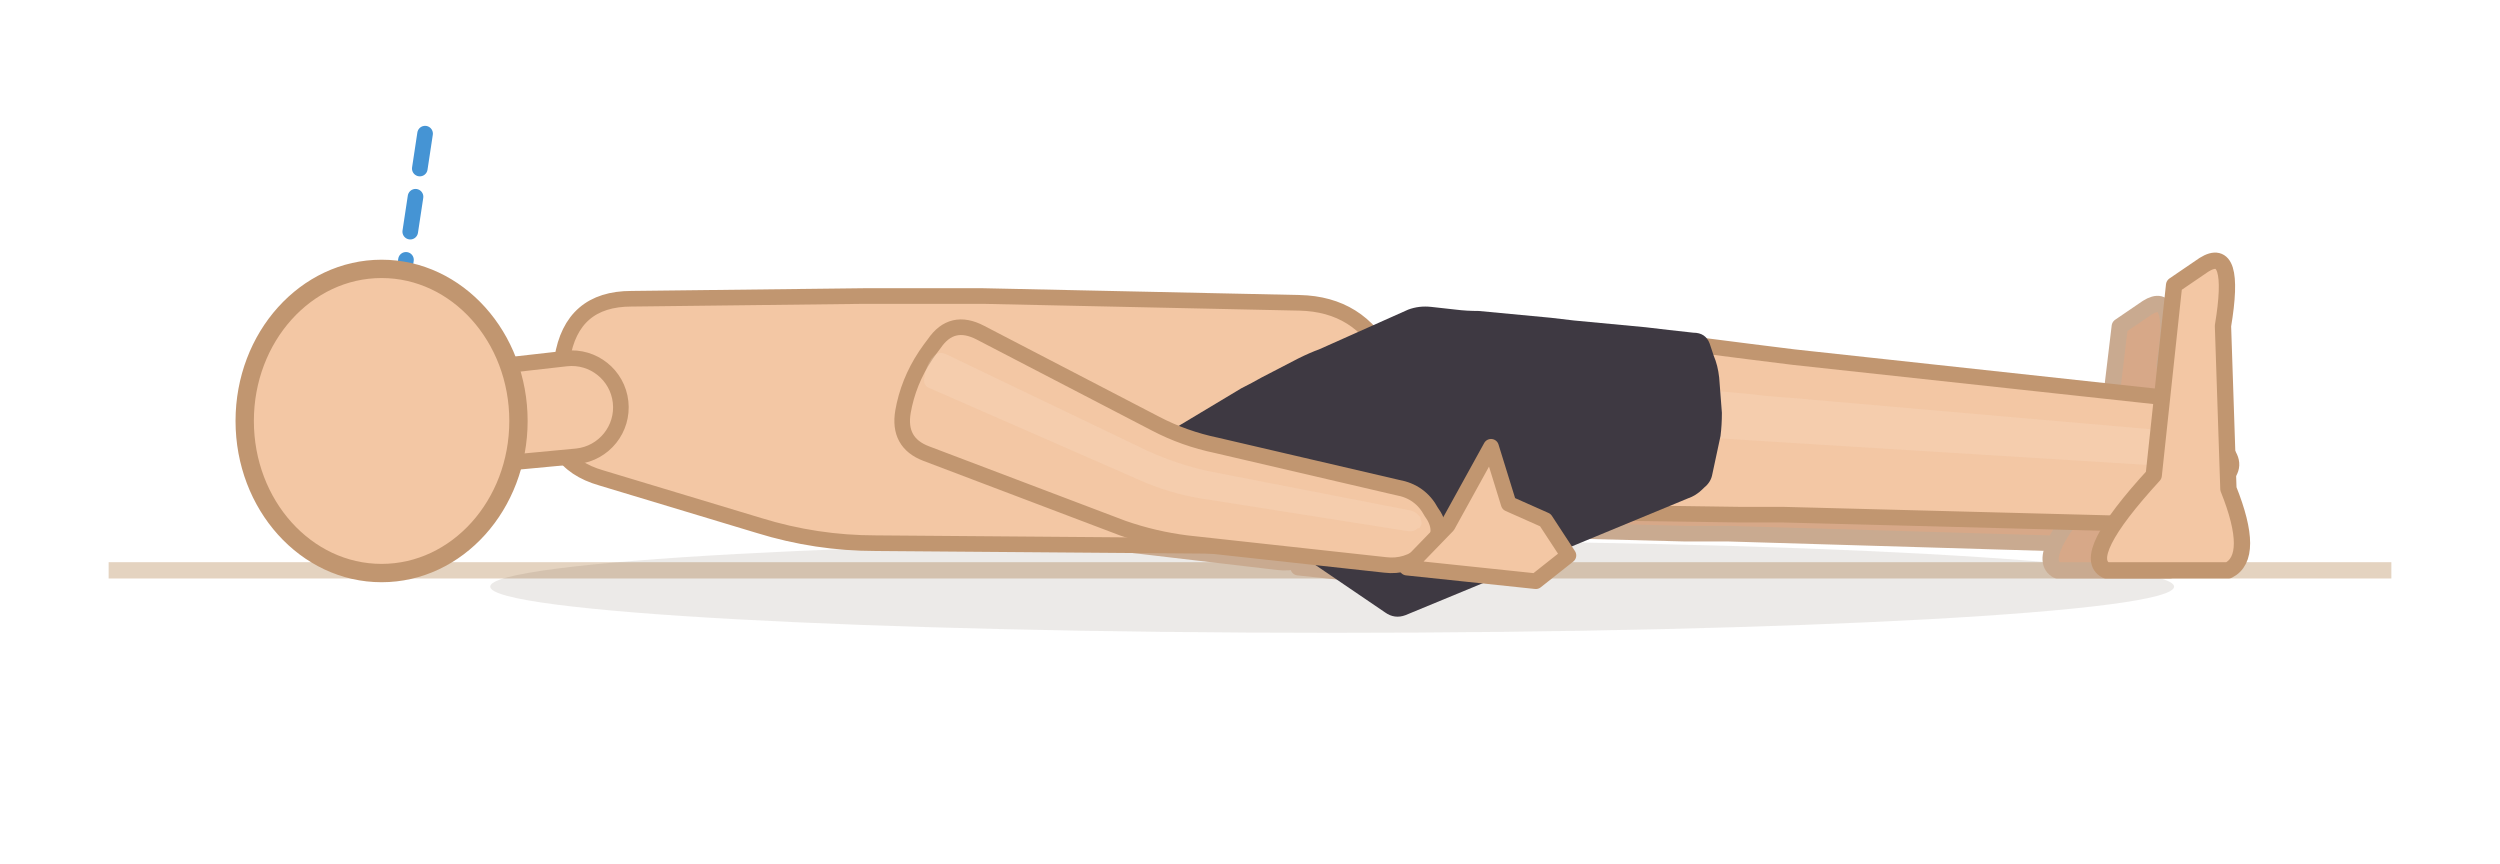
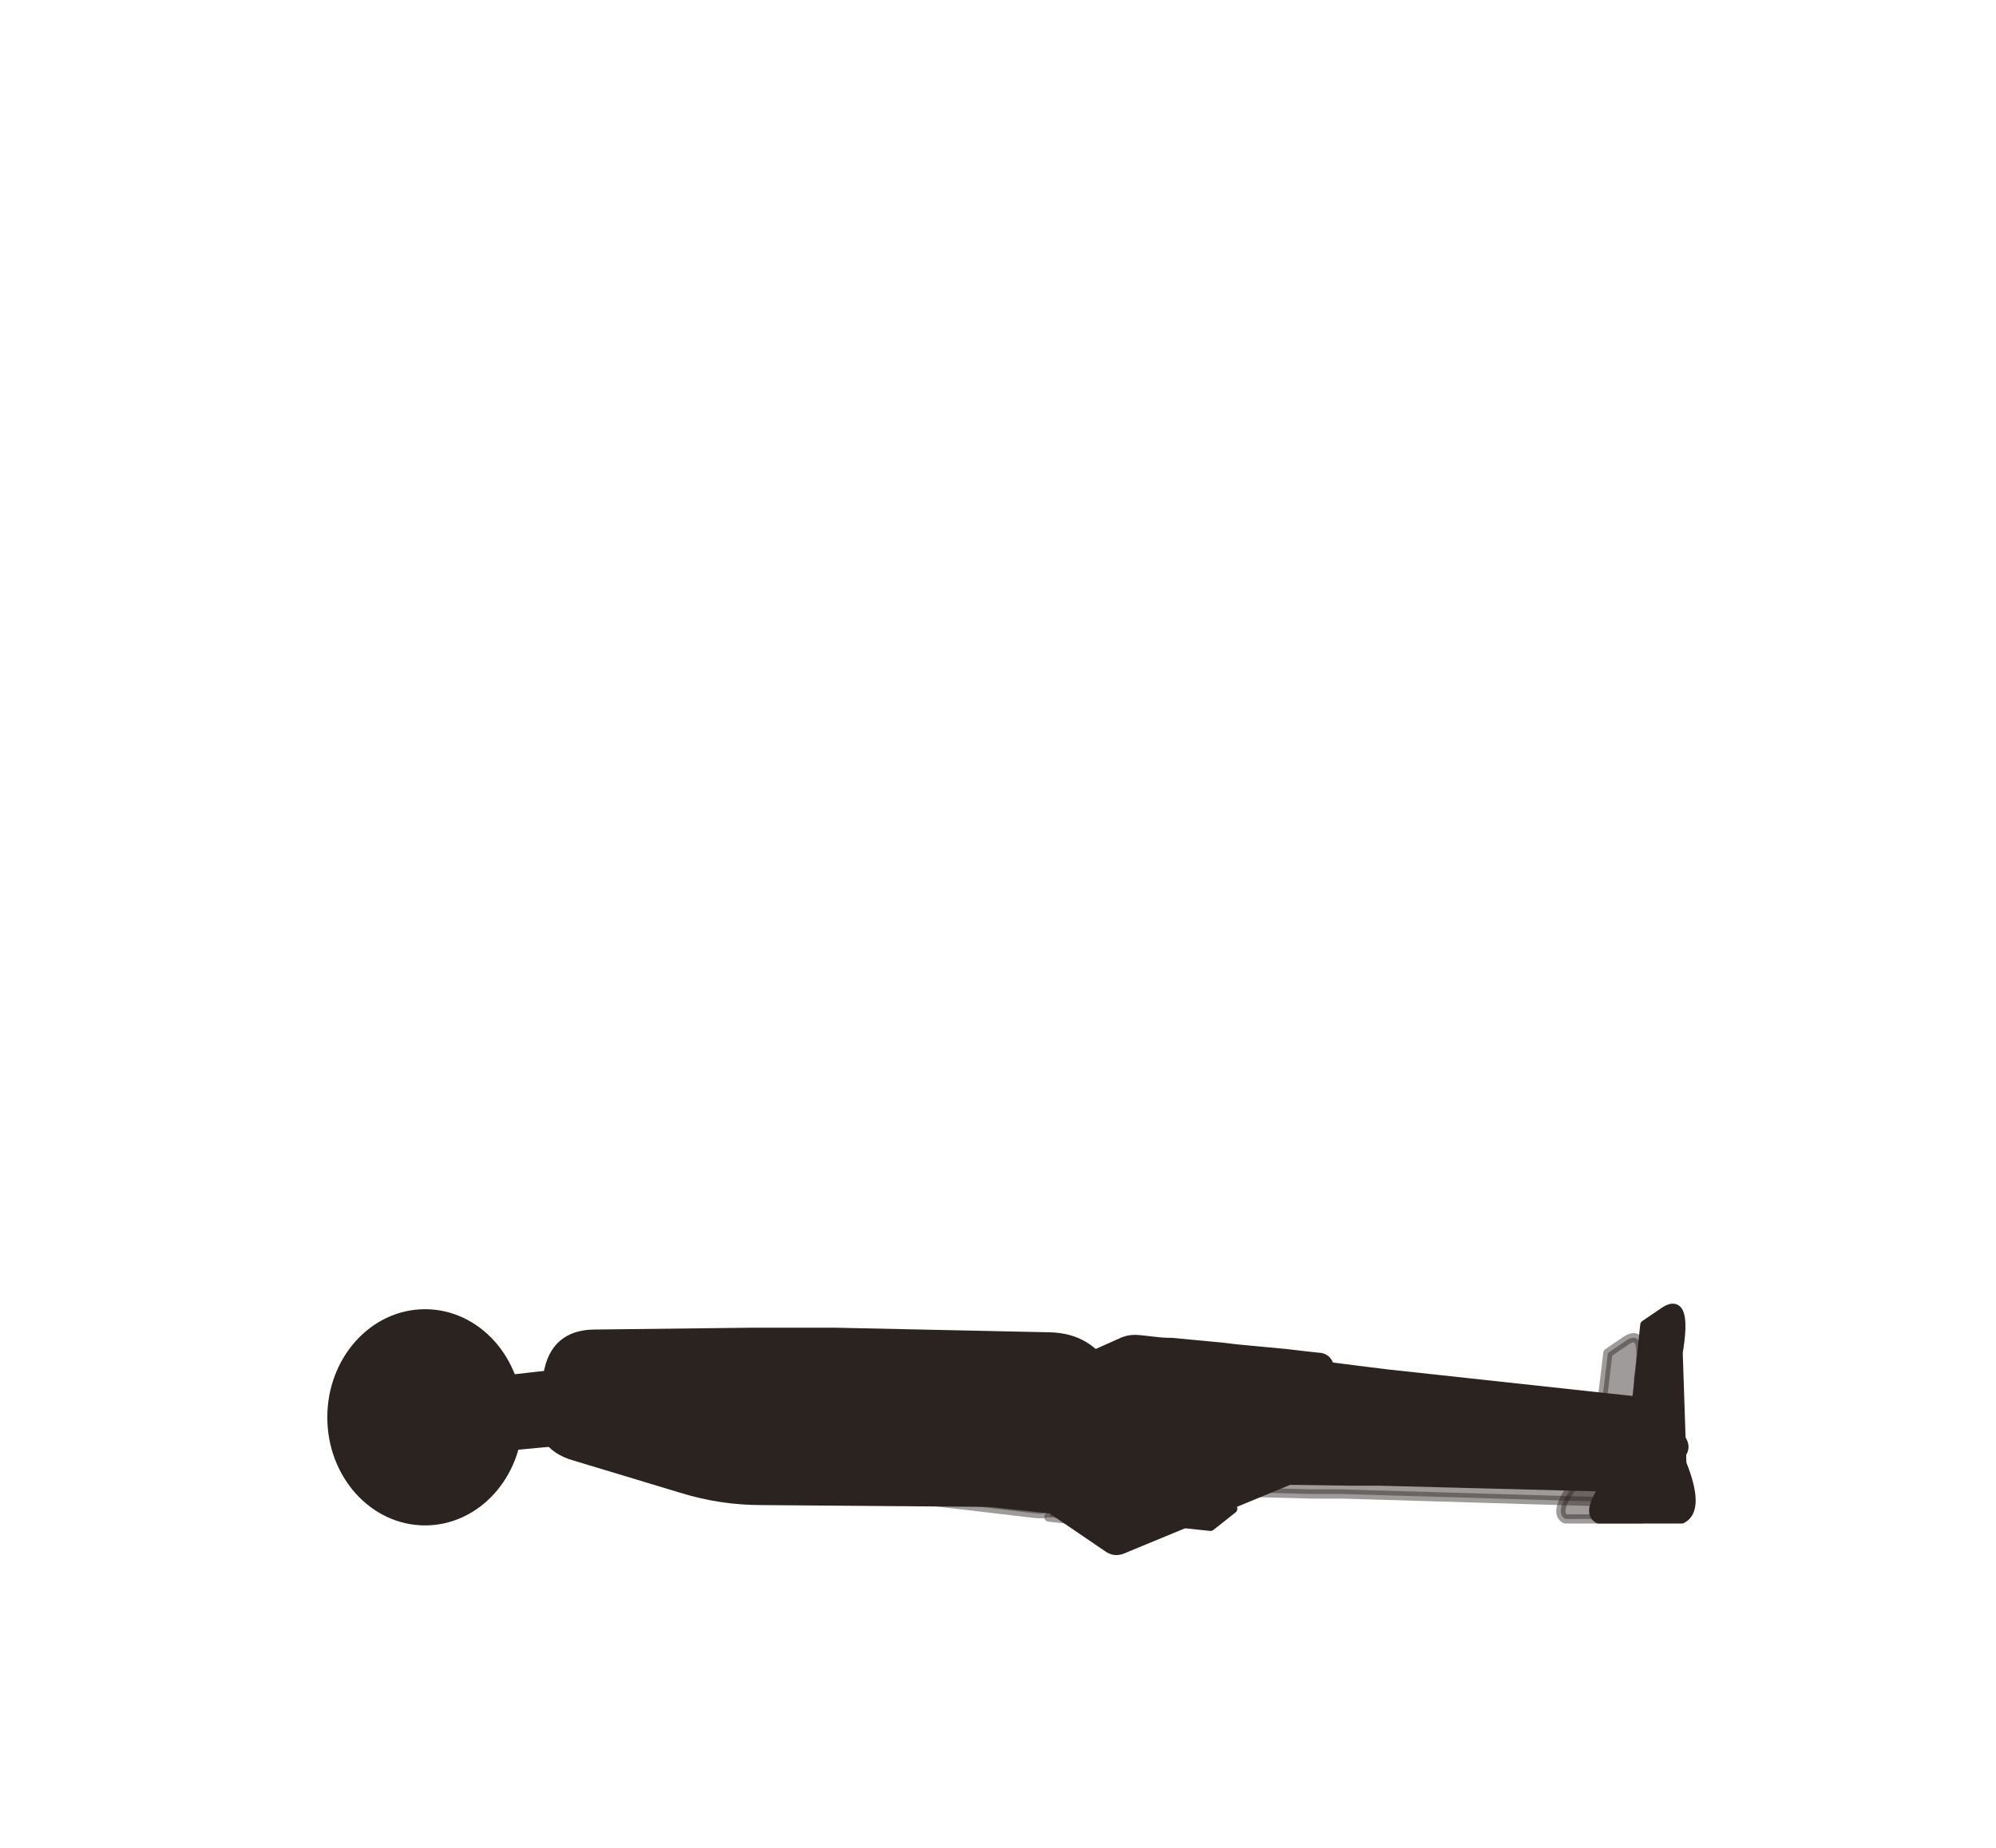
- <svg xmlns="http://www.w3.org/2000/svg" viewBox="9.9 126 184.1 63.6">
-   <line x1="17.9" y1="168" x2="186" y2="168" stroke="#e4d3c0" stroke-width="1.2" />
-   <ellipse cx="108" cy="169.2" rx="62" ry="3.4" fill="rgba(62,42,28,0.1)" />
-   <path d="M 118.7,164.9 L 134,165.3 Q 135.6,165.3 137.2,165.3 L 164.1,166.1 Q 165.7,166.2 167,165.2 L 169.2,163.3 Q 170.4,162.3 169.3,161.1 L 167.4,159 Q 166.3,157.8 164.7,157.6 L 138,154.9 Q 136.4,154.7 134.8,154.5 L 119.6,152.7 Q 118,152.5 117.9,154.1 L 117.3,163.3 Q 117.1,164.9 118.7,164.9 Z" fill="#d7a888" stroke="#c9aa90" stroke-width="1.15" stroke-linejoin="round" />
-   <path d="M 112.2,158.8 L 134.4,160.3 Q 136,160.4 137.6,160.5 L 165.2,162.3 Q 166,162.3 166.6,161.8 L 166.7,161.7 Q 167.3,161.3 166.8,160.7 L 166.7,160.6 Q 166.1,160 165.4,159.9 L 137.8,157.6 Q 136.2,157.5 134.6,157.3 L 112.5,155.4 Q 110.9,155.2 110.8,156.8 L 110.8,157.1 Q 110.6,158.7 112.2,158.8 Z" fill="#f3d4bc" opacity="0.22" />
-   <path d="M 161.4,168 L 169.68,168 Q 171.52,167 169.68,162.48 L 169.312,152.8 Q 170.232,147.28 168.024,148.66 L 166,150.04 L 164.62,161.56 Q 159.56,167 161.4,168 Z" fill="#d7a888" stroke="#c9aa90" stroke-width="1.2" stroke-linejoin="round" />
-   <path d="M 123.8,163.7 L 138,163.9 Q 139.6,163.9 141.2,163.9 L 168.1,164.6 Q 169.7,164.6 170.9,163.6 L 173.6,161.3 Q 174.8,160.3 173.7,159.1 L 171.4,156.6 Q 170.3,155.4 168.7,155.2 L 142,152.3 Q 140.4,152.1 138.8,151.9 L 124.7,150.1 Q 123.2,149.9 123,151.5 L 122.3,162 Q 122.2,163.6 123.8,163.7 Z" fill="#f3c7a4" stroke="#c19670" stroke-width="1.15" stroke-linejoin="round" />
-   <path d="M 116.5,156.9 L 138.4,158.4 Q 140,158.5 141.6,158.6 L 169.1,160.3 Q 170,160.4 170.6,159.8 L 170.8,159.7 Q 171.4,159.2 170.8,158.6 L 170.7,158.4 Q 170.2,157.8 169.3,157.7 L 141.8,155.3 Q 140.2,155.2 138.6,155 L 116.8,153.1 Q 115.2,152.9 115.1,154.5 L 115.1,155.2 Q 114.9,156.8 116.5,156.9 Z" fill="#fbe3cf" opacity="0.22" />
-   <path d="M 165,168 L 174,168 Q 176,167 174,162 L 173.6,150 Q 174.6,144 172.2,145.5 L 170,147 L 168.5,161 Q 163,167 165,168 Z" fill="#f3c7a4" stroke="#c19670" stroke-width="1.2" stroke-linejoin="round" />
-   <path d="M 70.6,160.7 L 84.8,164.7 Q 87.2,165.4 89.5,165.7 L 104,167.4 Q 105.6,167.6 106.7,166.6 L 107,166.4 Q 108.2,165.4 107.4,164 L 107.2,163.8 Q 106.4,162.4 104.9,162.1 L 91.2,159.1 Q 88.8,158.6 86.6,157.7 L 73.3,152.6 Q 71.4,151.8 70.4,153.6 L 70.1,154 Q 69.1,155.7 68.9,157.7 L 68.8,158.2 Q 68.6,160.2 70.6,160.7 Z" fill="#d7a888" stroke="#c9aa90" stroke-width="1.15" stroke-linejoin="round" />
-   <path d="M 70.4,156.5 L 85.6,161.5 Q 87.9,162.3 90.3,162.7 L 105.5,165.1 Q 106,165.2 106.3,164.9 L 106.4,164.9 Q 106.7,164.6 106.5,164.2 L 106.4,164.1 Q 106.2,163.8 105.8,163.7 L 90.8,160.8 Q 88.4,160.4 86.2,159.6 L 71.2,154.2 Q 70.7,154 70.4,154.5 L 70.3,154.6 Q 70,155.1 70,155.6 L 69.9,155.8 Q 69.9,156.3 70.4,156.5 Z" fill="#f3d4bc" opacity="0.22" />
-   <path d="M 105.5,167.8 L 115,168.8 L 117.4,166.9 L 115.7,164.3 L 113,163.1 L 111.7,158.9 L 108.5,164.7 Z" fill="#d7a888" stroke="#c9aa90" stroke-width="1.15" stroke-linejoin="round" />
-   <path d="M 56.4,148 L 73.5,147.8 Q 77.9,147.8 82.3,147.8 L 105.6,148.3 Q 110,148.4 112,152.3 L 114,156.1 Q 116,160 112.1,162 L 107.9,164.2 Q 104,166.3 99.6,166.2 L 74.4,166 Q 70,166 65.8,164.7 L 54.2,161.2 Q 50,160 50.7,155.6 L 51.3,152.4 Q 52,148 56.4,148 Z" fill="#f3c7a4" stroke="#c19670" stroke-width="1.15" stroke-linejoin="round" />
-   <g data-shorts="inline">
-     <path d="M 94.8,158.5 L 101.3,154.6 Q 102.1,154.2 102.8,153.8 L 105.5,152.4 Q 106.3,152 107.1,151.7 L 113.6,148.8 Q 114.4,148.5 115.3,148.6 L 117.1,148.8 Q 117.9,148.9 118.8,148.9 L 124.1,149.4 Q 124.9,149.5 125.8,149.6 L 131.1,150.1 Q 131.9,150.2 132.8,150.3 L 134.6,150.5 Q 135.5,150.5 135.8,151.3 L 136.1,152.2 Q 136.4,152.9 136.5,153.8 L 136.7,156.4 Q 136.7,157.3 136.6,158.1 L 136,160.9 Q 135.9,161.5 135.4,161.9 L 135.3,162 Q 134.8,162.5 134.2,162.7 L 113.4,171.3 Q 112.6,171.6 111.9,171.1 L 94.7,159.4 Q 94,159 94.8,158.5 Z" fill="#3e3942" fill-rule="nonzero" />
-   </g>
-   <path d="M 78.1,159.4 L 92.6,164.9 Q 94.9,165.7 97.3,166 L 111.9,167.6 Q 113.5,167.8 114.8,166.7 L 115.1,166.5 Q 116.3,165.4 115.5,164 L 115.3,163.7 Q 114.5,162.2 112.8,161.9 L 99.5,158.8 Q 97.1,158.3 95,157.2 L 82.1,150.5 Q 80,149.4 78.7,151.3 L 78.4,151.7 Q 77,153.6 76.5,155.8 L 76.4,156.3 Q 76,158.6 78.1,159.4 Z" fill="#f3c7a4" stroke="#c19670" stroke-width="1.15" stroke-linejoin="round" />
-   <path d="M 78.4,154.6 L 93.7,161.3 Q 95.9,162.3 98.3,162.7 L 113.5,165.1 Q 114,165.2 114.3,164.9 L 114.4,164.9 Q 114.7,164.6 114.5,164.2 L 114.5,164.1 Q 114.2,163.7 113.8,163.6 L 98.9,160.7 Q 96.6,160.2 94.4,159.2 L 79.6,152.1 Q 79,151.8 78.6,152.3 L 78.5,152.4 Q 78.1,153 78,153.6 L 78,153.7 Q 77.8,154.4 78.4,154.6 Z" fill="#fbe3cf" opacity="0.22" />
-   <path d="M 113.5,167.8 L 123,168.8 L 125.4,166.9 L 123.7,164.3 L 121,163.1 L 119.7,158.9 L 116.5,164.7 Z" fill="#f3c7a4" stroke="#c19670" stroke-width="1.15" stroke-linejoin="round" />
-   <line x1="38" y1="157" x2="41.3" y2="135.2" stroke="#2481cc" stroke-width="1.15" stroke-dasharray="2.6 2.1" stroke-linecap="round" opacity="0.85" />
-   <path d="M 51.6,152.4 L 46.3,153 A 3.6 3.6 0 0 0 47.1,160.1 L 52.4,159.6 A 3.6 3.6 0 0 0 51.6,152.4 Z" fill="#f3c7a4" stroke="#c19670" stroke-width="1.15" />
-   <ellipse cx="38" cy="157" rx="10.08" ry="11.2" fill="#f3c7a4" stroke="#c19670" stroke-width="1.35" />
+ <svg xmlns="http://www.w3.org/2000/svg" viewBox="-8 0 216 200">
+   <path d="M 118.7 161.3 L 134 161.7 Q 135.6 161.7 137.2 161.7 L 164.1 162.5 Q 165.7 162.6 167 161.6 L 169.2 159.7 Q 170.4 158.7 169.3 157.5 L 167.4 155.4 Q 166.3 154.2 164.7 154 L 138 151.3 Q 136.4 151.1 134.8 150.9 L 119.6 149.1 Q 118 148.9 117.9 150.5 L 117.3 159.7 Q 117.1 161.3 118.7 161.3 Z" fill="#2b2320" stroke="#2b2320" stroke-width="1" stroke-linejoin="round" fill-opacity="0.45" stroke-opacity="0.45" />
+   <path d="M 161.4 164.4 L 169.68 164.4 Q 171.52 163.4 169.68 158.88 L 169.312 149.2 Q 170.232 143.68 168.024 145.06 L 166 146.44 L 164.62 157.96 Q 159.56 163.4 161.4 164.4 Z" fill="#2b2320" stroke="#2b2320" stroke-width="1" stroke-linejoin="round" fill-opacity="0.45" stroke-opacity="0.45" />
+   <path d="M 123.8 160.1 L 138 160.3 Q 139.6 160.3 141.2 160.3 L 168.1 161 Q 169.7 161 170.9 160 L 173.6 157.7 Q 174.8 156.7 173.7 155.5 L 171.4 153 Q 170.3 151.8 168.7 151.6 L 142 148.7 Q 140.4 148.5 138.8 148.3 L 124.7 146.5 Q 123.2 146.3 123 147.9 L 122.3 158.4 Q 122.2 160 123.8 160.1 Z" fill="#2b2320" stroke="#2b2320" stroke-width="1" stroke-linejoin="round" />
+   <path d="M 165 164.4 L 174 164.4 Q 176 163.4 174 158.4 L 173.6 146.4 Q 174.6 140.4 172.2 141.9 L 170 143.4 L 168.5 157.4 Q 163 163.4 165 164.4 Z" fill="#2b2320" stroke="#2b2320" stroke-width="1" stroke-linejoin="round" />
+   <path d="M 70.6 157.1 L 84.8 161.1 Q 87.2 161.8 89.5 162.1 L 104 163.8 Q 105.6 164 106.7 163 L 107 162.8 Q 108.2 161.8 107.4 160.4 L 107.2 160.2 Q 106.4 158.8 104.9 158.5 L 91.2 155.5 Q 88.8 155 86.6 154.1 L 73.3 149 Q 71.4 148.2 70.4 150 L 70.1 150.4 Q 69.1 152.1 68.9 154.1 L 68.8 154.6 Q 68.6 156.6 70.6 157.1 Z" fill="#2b2320" stroke="#2b2320" stroke-width="1" stroke-linejoin="round" fill-opacity="0.45" stroke-opacity="0.45" />
+   <path d="M 105.5 164.2 L 115 165.2 L 117.4 163.3 L 115.7 160.7 L 113 159.5 L 111.7 155.3 L 108.5 161.1 Z" fill="#2b2320" stroke="#2b2320" stroke-width="1" stroke-linejoin="round" fill-opacity="0.45" stroke-opacity="0.45" />
+   <path d="M 56.4 144.4 L 73.5 144.2 Q 77.9 144.2 82.3 144.2 L 105.6 144.7 Q 110 144.8 112 148.7 L 114 152.5 Q 116 156.4 112.1 158.4 L 107.9 160.6 Q 104 162.7 99.6 162.6 L 74.4 162.4 Q 70 162.4 65.8 161.1 L 54.2 157.6 Q 50 156.4 50.7 152 L 51.3 148.8 Q 52 144.4 56.4 144.4 Z" fill="#2b2320" stroke="#2b2320" stroke-width="1" stroke-linejoin="round" />
+   <path d="M 94.8 154.9 L 101.3 151 Q 102.1 150.6 102.8 150.2 L 105.5 148.8 Q 106.3 148.4 107.1 148.1 L 113.6 145.2 Q 114.4 144.9 115.3 145 L 117.1 145.2 Q 117.9 145.3 118.8 145.3 L 124.1 145.8 Q 124.9 145.9 125.8 146 L 131.1 146.5 Q 131.9 146.6 132.8 146.7 L 134.6 146.9 Q 135.5 146.9 135.8 147.7 L 136.1 148.6 Q 136.4 149.3 136.5 150.2 L 136.7 152.8 Q 136.7 153.7 136.6 154.5 L 136 157.3 Q 135.9 157.9 135.4 158.3 L 135.3 158.4 Q 134.8 158.9 134.2 159.1 L 113.4 167.7 Q 112.6 168 111.9 167.5 L 94.7 155.8 Q 94 155.4 94.8 154.9 Z" fill="#2b2320" stroke="#2b2320" stroke-width="1" stroke-linejoin="round" />
+   <path d="M 78.1 155.8 L 92.6 161.3 Q 94.9 162.1 97.3 162.4 L 111.9 164 Q 113.5 164.2 114.8 163.1 L 115.1 162.9 Q 116.3 161.8 115.5 160.4 L 115.3 160.1 Q 114.5 158.6 112.8 158.3 L 99.5 155.2 Q 97.1 154.7 95 153.6 L 82.1 146.9 Q 80 145.8 78.7 147.7 L 78.4 148.1 Q 77 150 76.5 152.2 L 76.4 152.7 Q 76 155 78.1 155.8 Z" fill="#2b2320" stroke="#2b2320" stroke-width="1" stroke-linejoin="round" />
+   <path d="M 113.5 164.2 L 123 165.2 L 125.4 163.3 L 123.7 160.7 L 121 159.5 L 119.7 155.3 L 116.5 161.1 Z" fill="#2b2320" stroke="#2b2320" stroke-width="1" stroke-linejoin="round" />
+   <path d="M 51.6 148.8 L 46.3 149.4 A 3.6 3.6 0 0 0 47.1 156.5 L 52.4 156 A 3.6 3.6 0 0 0 51.6 148.8 Z" fill="#2b2320" stroke="#2b2320" stroke-width="1" stroke-linejoin="round" />
+   <ellipse cx="38" cy="153.4" rx="10.08" ry="11.2" fill="#2b2320" stroke="#2b2320" stroke-width="1" stroke-linejoin="round" />
</svg>
